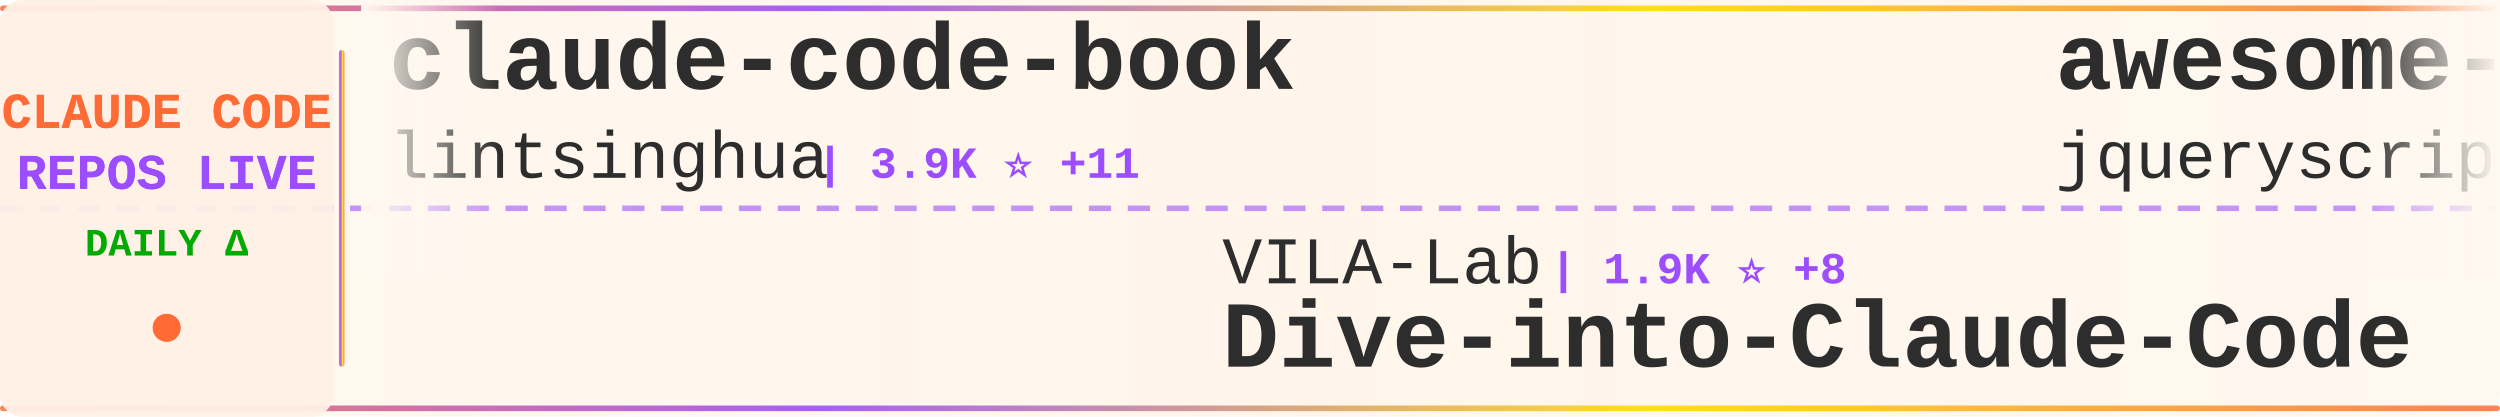
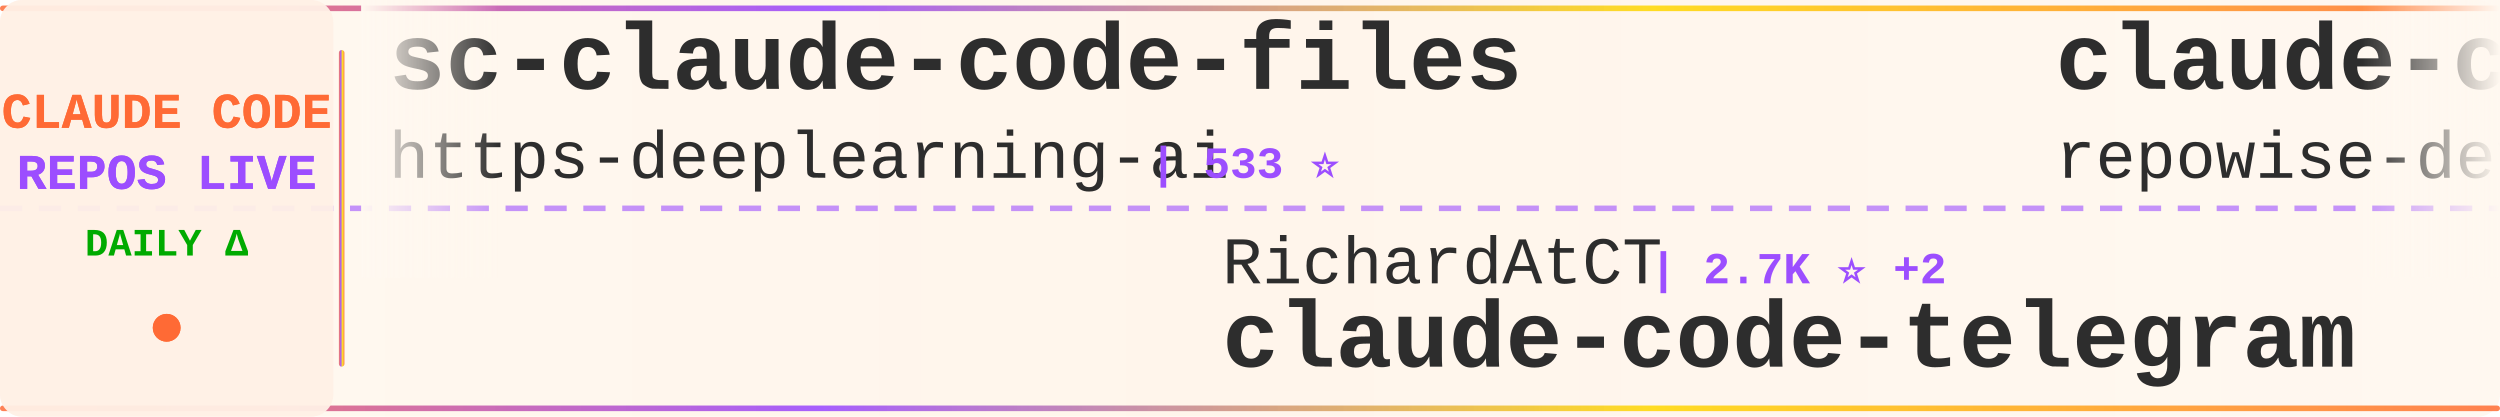
<svg xmlns="http://www.w3.org/2000/svg" width="900" height="150">
  <defs>
    <linearGradient id="tickerBg" x1="0%" y1="0%" x2="100%" y2="0%">
      <stop offset="0%" style="stop-color:#fff8f0;stop-opacity:0.98" />
      <stop offset="50%" style="stop-color:#fff5eb;stop-opacity:1" />
      <stop offset="100%" style="stop-color:#fff8f0;stop-opacity:0.98" />
    </linearGradient>
    <linearGradient id="borderGrad" x1="0%" y1="0%" x2="100%" y2="0%">
      <stop offset="0%" style="stop-color:#FF6B35;stop-opacity:0.85">
        <animate attributeName="stop-opacity" values="0.85;1;0.85" dur="2s" repeatCount="indefinite" />
      </stop>
      <stop offset="33%" style="stop-color:#9C4EFF;stop-opacity:0.9">
        <animate attributeName="stop-opacity" values="0.9;1;0.9" dur="2.2s" repeatCount="indefinite" />
      </stop>
      <stop offset="66%" style="stop-color:#FFD700;stop-opacity:0.85">
        <animate attributeName="stop-opacity" values="0.85;1;0.85" dur="1.8s" repeatCount="indefinite" />
      </stop>
      <stop offset="100%" style="stop-color:#FF6B35;stop-opacity:0.85">
        <animate attributeName="stop-opacity" values="0.85;1;0.85" dur="2s" repeatCount="indefinite" />
      </stop>
    </linearGradient>
    <filter id="textGlow">
      <feGaussianBlur stdDeviation="0.15" result="coloredBlur" />
      <feMerge>
        <feMergeNode in="coloredBlur" />
        <feMergeNode in="SourceGraphic" />
      </feMerge>
    </filter>
    <filter id="metricGlow">
      <feGaussianBlur stdDeviation="0.2" result="coloredBlur" />
      <feMerge>
        <feMergeNode in="coloredBlur" />
        <feMergeNode in="SourceGraphic" />
      </feMerge>
    </filter>
    <linearGradient id="leftFade" x1="0%" y1="0%" x2="100%" y2="0%">
      <stop offset="0%" style="stop-color:#fff8f0;stop-opacity:1" />
      <stop offset="100%" style="stop-color:#fff8f0;stop-opacity:0" />
    </linearGradient>
    <linearGradient id="rightFade" x1="0%" y1="0%" x2="100%" y2="0%">
      <stop offset="0%" style="stop-color:#fff8f0;stop-opacity:0" />
      <stop offset="100%" style="stop-color:#fff8f0;stop-opacity:1" />
    </linearGradient>
  </defs>
  <rect width="900" height="150" fill="url(#tickerBg)" rx="8" />
  <rect x="0" y="2" width="900" height="2" fill="url(#borderGrad)" rx="1" />
  <rect x="0" y="146" width="900" height="2" fill="url(#borderGrad)" rx="1" />
  <line x1="0" y1="75" x2="900" y2="75" stroke="#9C4EFF" stroke-width="2" stroke-dasharray="8 6" opacity="0.6" />
  <rect x="0" y="0" width="120" height="150" fill="#fff0e6" opacity="0.95" rx="8" />
  <text x="60" y="46" font-family="'Courier New', monospace" font-size="18" font-weight="bold" fill="#FF6B35" text-anchor="middle" filter="url(#textGlow)">
    CLAUDE CODE
  </text>
  <text x="60" y="68" font-family="'Courier New', monospace" font-size="18" font-weight="bold" fill="#9C4EFF" text-anchor="middle" filter="url(#textGlow)">
    REPOS LIVE
  </text>
  <text x="60" y="92" font-family="'Courier New', monospace" font-size="14" font-weight="bold" fill="#00aa00" text-anchor="middle">
    DAILY Δ
  </text>
  <circle cx="60" cy="118" r="5" fill="#FF6B35" filter="url(#metricGlow)">
    <animate attributeName="r" values="4;6;4" dur="1.5s" repeatCount="indefinite" />
    <animate attributeName="opacity" values="0.6;1;0.6" dur="1.5s" repeatCount="indefinite" />
  </circle>
  <rect x="122" y="18" width="2" height="114" fill="url(#borderGrad)" rx="1" />
  <clipPath id="tickerClip">
    <rect x="130" y="0" width="770" height="150" />
  </clipPath>
  <g clip-path="url(#tickerClip)">
    <g id="tickerItems">
      <animateTransform attributeName="transform" attributeType="XML" type="translate" from="0 0" to="-3000 0" dur="54s" repeatCount="indefinite" />
      <g transform="translate(0, 0)">
-         <text x="140" y="32" font-family="'Courier New', monospace" font-size="34" font-weight="bold" fill="#2d2d2d">claude-code-book</text>
-         <text x="140" y="64" font-family="'Courier New', monospace" font-size="24" font-weight="normal" fill="#2d2d2d" opacity="1.0">lintsinghua</text>
-         <text x="294" y="64" font-family="'Courier New', monospace" font-size="16" font-weight="bold" fill="#9C4EFF"> | 3.9K ⭐ +11</text>
+         <text x="140" y="32" font-family="'Courier New', monospace" font-size="34" font-weight="bold" fill="#2d2d2d">sc-claude-code-files</text>
+         <text x="140" y="64" font-family="'Courier New', monospace" font-size="24" font-weight="normal" fill="#2d2d2d" opacity="1.0">https-deeplearning-ai</text>
+         <text x="414" y="64" font-family="'Courier New', monospace" font-size="16" font-weight="bold" fill="#9C4EFF"> | 533 ⭐</text>
      </g>
      <g transform="translate(300, 0)">
-         <text x="140" y="102" font-family="'Courier New', monospace" font-size="24" font-weight="normal" fill="#2d2d2d" opacity="1.0">VILA-Lab</text>
-         <text x="258" y="102" font-family="'Courier New', monospace" font-size="16" font-weight="bold" fill="#9C4EFF"> | 1.9K ⭐ +8</text>
-         <text x="140" y="132" font-family="'Courier New', monospace" font-size="34" font-weight="bold" fill="#2d2d2d">Dive-into-Claude-Code</text>
+         <text x="140" y="102" font-family="'Courier New', monospace" font-size="24" font-weight="normal" fill="#2d2d2d" opacity="1.0">RichardAtCT</text>
+         <text x="294" y="102" font-family="'Courier New', monospace" font-size="16" font-weight="bold" fill="#9C4EFF"> | 2.7K ⭐ +2</text>
+         <text x="140" y="132" font-family="'Courier New', monospace" font-size="34" font-weight="bold" fill="#2d2d2d">claude-code-telegram</text>
      </g>
      <g transform="translate(600, 0)">
-         <text x="140" y="32" font-family="'Courier New', monospace" font-size="34" font-weight="bold" fill="#2d2d2d">awesome-claude-code</text>
-         <text x="140" y="64" font-family="'Courier New', monospace" font-size="24" font-weight="normal" fill="#2d2d2d" opacity="1.0">jqueryscript</text>
-         <text x="306" y="64" font-family="'Courier New', monospace" font-size="16" font-weight="bold" fill="#9C4EFF"> | 467 ⭐</text>
+         <text x="140" y="32" font-family="'Courier New', monospace" font-size="34" font-weight="bold" fill="#2d2d2d">claude-code-prompts</text>
+         <text x="140" y="64" font-family="'Courier New', monospace" font-size="24" font-weight="normal" fill="#2d2d2d" opacity="1.0">repowise-dev</text>
+         <text x="306" y="64" font-family="'Courier New', monospace" font-size="16" font-weight="bold" fill="#9C4EFF"> | 1.2K ⭐ +1</text>
      </g>
      <g transform="translate(900, 0)">
        <text x="140" y="102" font-family="'Courier New', monospace" font-size="24" font-weight="normal" fill="#2d2d2d" opacity="1.0">huangserva</text>
-         <text x="282" y="102" font-family="'Courier New', monospace" font-size="16" font-weight="bold" fill="#9C4EFF"> | 619 ⭐ +1</text>
+         <text x="282" y="102" font-family="'Courier New', monospace" font-size="16" font-weight="bold" fill="#9C4EFF"> | 620 ⭐ +2</text>
        <text x="140" y="132" font-family="'Courier New', monospace" font-size="34" font-weight="bold" fill="#2d2d2d">claude-code-cli</text>
      </g>
      <g transform="translate(1200, 0)">
-         <text x="140" y="32" font-family="'Courier New', monospace" font-size="34" font-weight="bold" fill="#2d2d2d">Claude-Code</text>
-         <text x="140" y="64" font-family="'Courier New', monospace" font-size="24" font-weight="normal" fill="#2d2d2d" opacity="1.0">OrcaWhisper</text>
-         <text x="294" y="64" font-family="'Courier New', monospace" font-size="16" font-weight="bold" fill="#9C4EFF"> | 84 ⭐ +1</text>
+         <text x="140" y="32" font-family="'Courier New', monospace" font-size="34" font-weight="bold" fill="#2d2d2d">Open-ClaudeCode</text>
+         <text x="140" y="64" font-family="'Courier New', monospace" font-size="24" font-weight="normal" fill="#2d2d2d" opacity="1.0">LING71671</text>
+         <text x="270" y="64" font-family="'Courier New', monospace" font-size="16" font-weight="bold" fill="#9C4EFF"> | 918 ⭐ +2</text>
      </g>
      <g transform="translate(1500, 0)">
-         <text x="140" y="102" font-family="'Courier New', monospace" font-size="24" font-weight="normal" fill="#2d2d2d" opacity="1.0">777genius</text>
-         <text x="270" y="102" font-family="'Courier New', monospace" font-size="16" font-weight="bold" fill="#9C4EFF"> | 919 ⭐ +1</text>
-         <text x="140" y="132" font-family="'Courier New', monospace" font-size="34" font-weight="bold" fill="#2d2d2d">claude-code-source-code</text>
+         <text x="140" y="102" font-family="'Courier New', monospace" font-size="24" font-weight="normal" fill="#2d2d2d" opacity="1.0">fuergaosi233</text>
+         <text x="306" y="102" font-family="'Courier New', monospace" font-size="16" font-weight="bold" fill="#9C4EFF"> | 2.7K ⭐ +3</text>
+         <text x="140" y="132" font-family="'Courier New', monospace" font-size="34" font-weight="bold" fill="#2d2d2d">claude-code-proxy</text>
      </g>
      <g transform="translate(1800, 0)">
-         <text x="140" y="32" font-family="'Courier New', monospace" font-size="34" font-weight="bold" fill="#2d2d2d">Claude-code</text>
-         <text x="140" y="64" font-family="'Courier New', monospace" font-size="24" font-weight="normal" fill="#2d2d2d" opacity="1.0">zstmfhy</text>
-         <text x="246" y="64" font-family="'Courier New', monospace" font-size="16" font-weight="bold" fill="#9C4EFF"> | 190 ⭐</text>
+         <text x="140" y="32" font-family="'Courier New', monospace" font-size="34" font-weight="bold" fill="#2d2d2d">ralph-claude-code</text>
+         <text x="140" y="64" font-family="'Courier New', monospace" font-size="24" font-weight="normal" fill="#2d2d2d" opacity="1.0">frankbria</text>
+         <text x="270" y="64" font-family="'Courier New', monospace" font-size="16" font-weight="bold" fill="#9C4EFF"> | 9.5K ⭐ +5</text>
      </g>
      <g transform="translate(2100, 0)">
-         <text x="140" y="102" font-family="'Courier New', monospace" font-size="24" font-weight="normal" fill="#2d2d2d" opacity="1.0">Piebald-AI</text>
-         <text x="282" y="102" font-family="'Courier New', monospace" font-size="16" font-weight="bold" fill="#9C4EFF"> | 11.8K ⭐ +25</text>
-         <text x="140" y="132" font-family="'Courier New', monospace" font-size="34" font-weight="bold" fill="#2d2d2d">claude-code-system-promp...</text>
+         <text x="140" y="102" font-family="'Courier New', monospace" font-size="24" font-weight="normal" fill="#2d2d2d" opacity="1.0">simonw</text>
+         <text x="234" y="102" font-family="'Courier New', monospace" font-size="16" font-weight="bold" fill="#9C4EFF"> | 1.6K ⭐</text>
+         <text x="140" y="132" font-family="'Courier New', monospace" font-size="34" font-weight="bold" fill="#2d2d2d">claude-code-transcripts</text>
      </g>
      <g transform="translate(2400, 0)">
-         <text x="140" y="32" font-family="'Courier New', monospace" font-size="34" font-weight="bold" fill="#2d2d2d">claude_codex_bridge</text>
-         <text x="140" y="64" font-family="'Courier New', monospace" font-size="24" font-weight="normal" fill="#2d2d2d" opacity="1.0">SeemSeam</text>
-         <text x="258" y="64" font-family="'Courier New', monospace" font-size="16" font-weight="bold" fill="#9C4EFF"> | 3.3K ⭐ +4</text>
+         <text x="140" y="32" font-family="'Courier New', monospace" font-size="34" font-weight="bold" fill="#2d2d2d">claude-code-rev</text>
+         <text x="140" y="64" font-family="'Courier New', monospace" font-size="24" font-weight="normal" fill="#2d2d2d" opacity="1.0">oboard</text>
+         <text x="234" y="64" font-family="'Courier New', monospace" font-size="16" font-weight="bold" fill="#9C4EFF"> | 3.3K ⭐ +1</text>
      </g>
      <g transform="translate(2700, 0)">
-         <text x="140" y="102" font-family="'Courier New', monospace" font-size="24" font-weight="normal" fill="#2d2d2d" opacity="1.0">anthropics</text>
-         <text x="282" y="102" font-family="'Courier New', monospace" font-size="16" font-weight="bold" fill="#9C4EFF"> | 5.5K ⭐ +10</text>
-         <text x="140" y="132" font-family="'Courier New', monospace" font-size="34" font-weight="bold" fill="#2d2d2d">claude-code-security-rev...</text>
+         <text x="140" y="102" font-family="'Courier New', monospace" font-size="24" font-weight="normal" fill="#2d2d2d" opacity="1.0">carlvellotti</text>
+         <text x="306" y="102" font-family="'Courier New', monospace" font-size="16" font-weight="bold" fill="#9C4EFF"> | 2.1K ⭐ +4</text>
+         <text x="140" y="132" font-family="'Courier New', monospace" font-size="34" font-weight="bold" fill="#2d2d2d">claude-code-pm-course</text>
      </g>
      <g transform="translate(3000, 0)">
-         <text x="140" y="32" font-family="'Courier New', monospace" font-size="34" font-weight="bold" fill="#2d2d2d">claude-code-book</text>
-         <text x="140" y="64" font-family="'Courier New', monospace" font-size="24" font-weight="normal" fill="#2d2d2d" opacity="1.0">lintsinghua</text>
-         <text x="294" y="64" font-family="'Courier New', monospace" font-size="16" font-weight="bold" fill="#9C4EFF"> | 3.9K ⭐ +11</text>
+         <text x="140" y="32" font-family="'Courier New', monospace" font-size="34" font-weight="bold" fill="#2d2d2d">sc-claude-code-files</text>
+         <text x="140" y="64" font-family="'Courier New', monospace" font-size="24" font-weight="normal" fill="#2d2d2d" opacity="1.0">https-deeplearning-ai</text>
+         <text x="414" y="64" font-family="'Courier New', monospace" font-size="16" font-weight="bold" fill="#9C4EFF"> | 533 ⭐</text>
      </g>
      <g transform="translate(3300, 0)">
-         <text x="140" y="102" font-family="'Courier New', monospace" font-size="24" font-weight="normal" fill="#2d2d2d" opacity="1.0">VILA-Lab</text>
-         <text x="258" y="102" font-family="'Courier New', monospace" font-size="16" font-weight="bold" fill="#9C4EFF"> | 1.9K ⭐ +8</text>
-         <text x="140" y="132" font-family="'Courier New', monospace" font-size="34" font-weight="bold" fill="#2d2d2d">Dive-into-Claude-Code</text>
+         <text x="140" y="102" font-family="'Courier New', monospace" font-size="24" font-weight="normal" fill="#2d2d2d" opacity="1.0">RichardAtCT</text>
+         <text x="294" y="102" font-family="'Courier New', monospace" font-size="16" font-weight="bold" fill="#9C4EFF"> | 2.7K ⭐ +2</text>
+         <text x="140" y="132" font-family="'Courier New', monospace" font-size="34" font-weight="bold" fill="#2d2d2d">claude-code-telegram</text>
      </g>
      <g transform="translate(3600, 0)">
-         <text x="140" y="32" font-family="'Courier New', monospace" font-size="34" font-weight="bold" fill="#2d2d2d">awesome-claude-code</text>
-         <text x="140" y="64" font-family="'Courier New', monospace" font-size="24" font-weight="normal" fill="#2d2d2d" opacity="1.0">jqueryscript</text>
-         <text x="306" y="64" font-family="'Courier New', monospace" font-size="16" font-weight="bold" fill="#9C4EFF"> | 467 ⭐</text>
+         <text x="140" y="32" font-family="'Courier New', monospace" font-size="34" font-weight="bold" fill="#2d2d2d">claude-code-prompts</text>
+         <text x="140" y="64" font-family="'Courier New', monospace" font-size="24" font-weight="normal" fill="#2d2d2d" opacity="1.0">repowise-dev</text>
+         <text x="306" y="64" font-family="'Courier New', monospace" font-size="16" font-weight="bold" fill="#9C4EFF"> | 1.2K ⭐ +1</text>
      </g>
      <g transform="translate(3900, 0)">
        <text x="140" y="102" font-family="'Courier New', monospace" font-size="24" font-weight="normal" fill="#2d2d2d" opacity="1.0">huangserva</text>
-         <text x="282" y="102" font-family="'Courier New', monospace" font-size="16" font-weight="bold" fill="#9C4EFF"> | 619 ⭐ +1</text>
+         <text x="282" y="102" font-family="'Courier New', monospace" font-size="16" font-weight="bold" fill="#9C4EFF"> | 620 ⭐ +2</text>
        <text x="140" y="132" font-family="'Courier New', monospace" font-size="34" font-weight="bold" fill="#2d2d2d">claude-code-cli</text>
      </g>
    </g>
  </g>
  <rect x="130" y="0" width="50" height="100" fill="url(#leftFade)" />
  <rect x="850" y="0" width="50" height="100" fill="url(#rightFade)" />
</svg>
